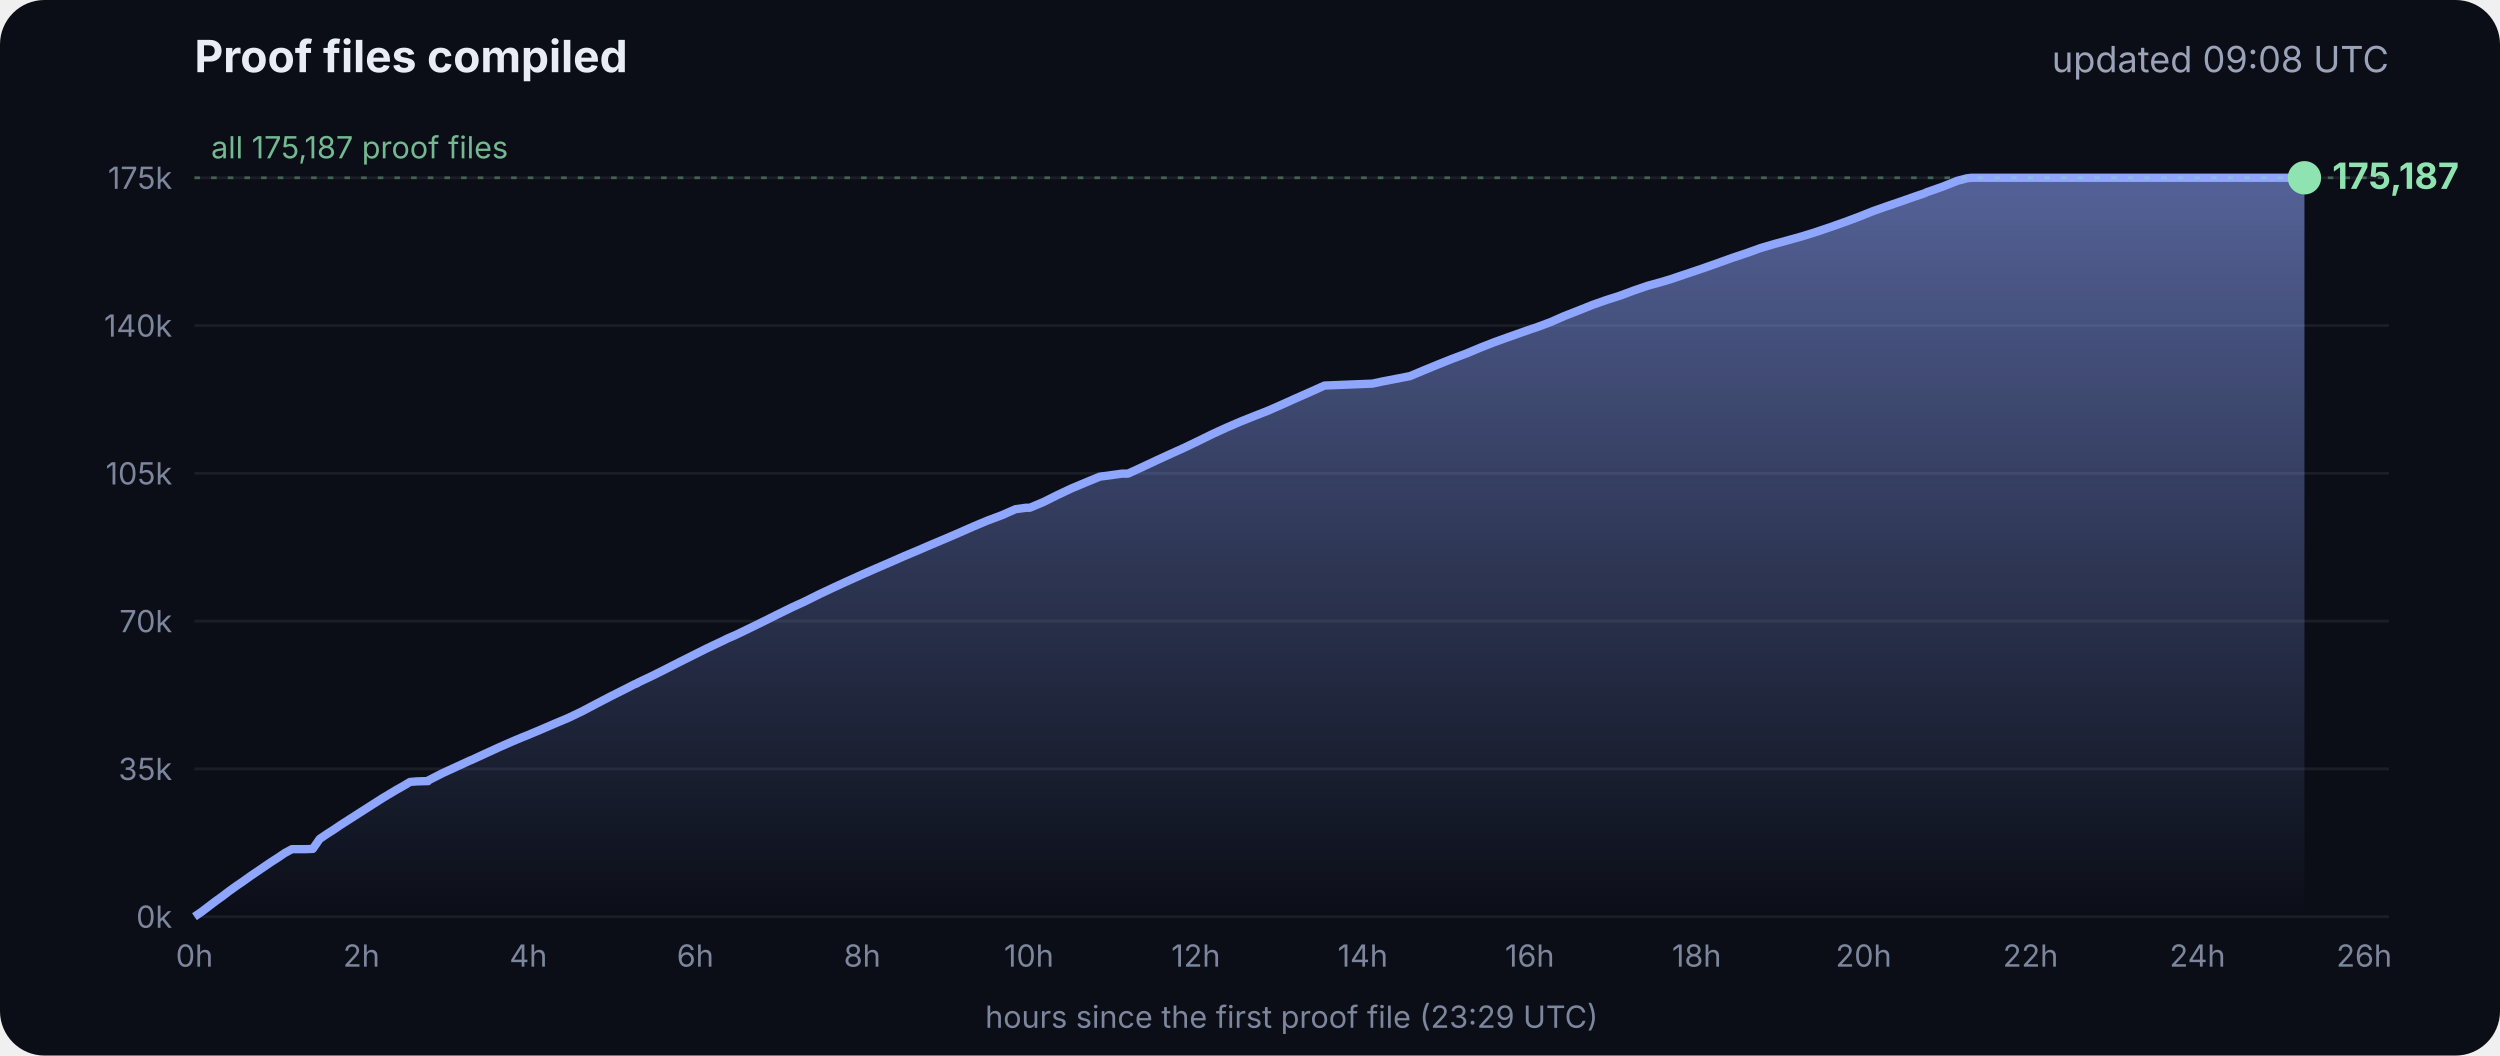
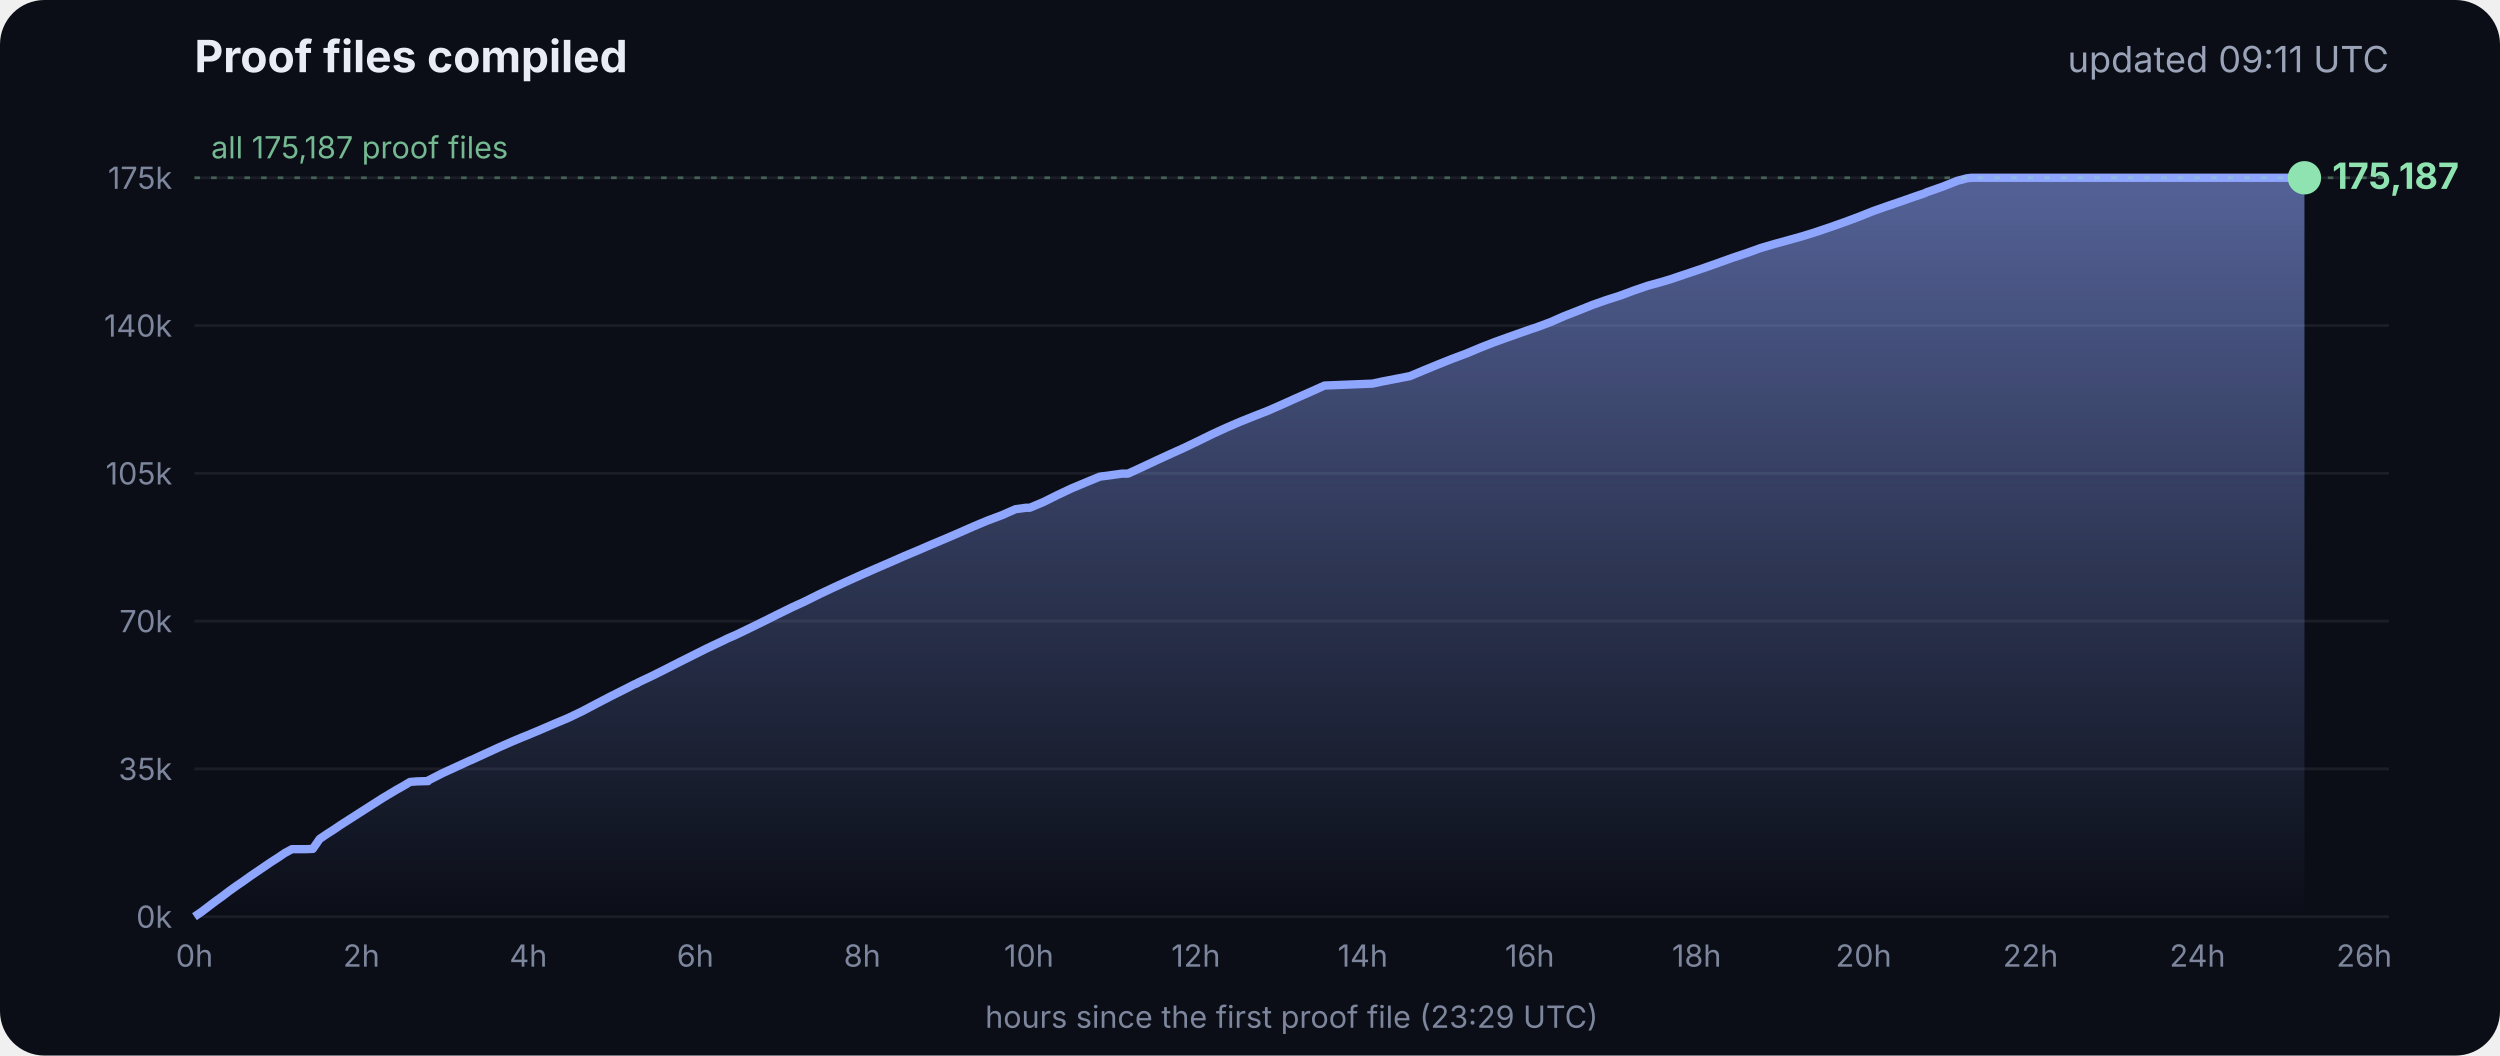
<svg xmlns="http://www.w3.org/2000/svg" viewBox="0 0 900 380" font-family="Inter, -apple-system, Segoe UI, sans-serif">
  <defs>
    <linearGradient id="g" x1="0" y1="0" x2="0" y2="1">
      <stop offset="0" stop-color="#8fa6ff" stop-opacity=".55" />
      <stop offset="1" stop-color="#8fa6ff" stop-opacity="0" />
    </linearGradient>
  </defs>
  <rect width="900" height="380" rx="16" fill="#0b0e17" />
  <text x="70" y="26" fill="#e8ecf5" font-size="16" font-weight="700">Proof files compiled</text>
-   <text x="860" y="26" fill="#9aa3b8" font-size="13" text-anchor="end">updated 09:08 UTC</text>
+   <text x="860" y="26" fill="#9aa3b8" font-size="13" text-anchor="end">updated 09:11 UTC</text>
  <line x1="70" x2="860" y1="330.0" y2="330.0" stroke="#ffffff" stroke-opacity=".07" />
  <text x="62" y="334.0" fill="#7d869c" font-size="11" text-anchor="end">0k</text>
  <line x1="70" x2="860" y1="276.8" y2="276.8" stroke="#ffffff" stroke-opacity=".07" />
  <text x="62" y="280.8" fill="#7d869c" font-size="11" text-anchor="end">35k</text>
  <line x1="70" x2="860" y1="223.6" y2="223.6" stroke="#ffffff" stroke-opacity=".07" />
  <text x="62" y="227.6" fill="#7d869c" font-size="11" text-anchor="end">70k</text>
  <line x1="70" x2="860" y1="170.4" y2="170.4" stroke="#ffffff" stroke-opacity=".07" />
  <text x="62" y="174.4" fill="#7d869c" font-size="11" text-anchor="end">105k</text>
  <line x1="70" x2="860" y1="117.2" y2="117.2" stroke="#ffffff" stroke-opacity=".07" />
  <text x="62" y="121.2" fill="#7d869c" font-size="11" text-anchor="end">140k</text>
  <line x1="70" x2="860" y1="64.0" y2="64.0" stroke="#ffffff" stroke-opacity=".07" />
  <text x="62" y="68.0" fill="#7d869c" font-size="11" text-anchor="end">175k</text>
  <text x="70.0" y="348" fill="#7d869c" font-size="11" text-anchor="middle">0h</text>
  <text x="130.1" y="348" fill="#7d869c" font-size="11" text-anchor="middle">2h</text>
  <text x="190.2" y="348" fill="#7d869c" font-size="11" text-anchor="middle">4h</text>
  <text x="250.3" y="348" fill="#7d869c" font-size="11" text-anchor="middle">6h</text>
  <text x="310.4" y="348" fill="#7d869c" font-size="11" text-anchor="middle">8h</text>
  <text x="370.4" y="348" fill="#7d869c" font-size="11" text-anchor="middle">10h</text>
  <text x="430.5" y="348" fill="#7d869c" font-size="11" text-anchor="middle">12h</text>
  <text x="490.6" y="348" fill="#7d869c" font-size="11" text-anchor="middle">14h</text>
  <text x="550.7" y="348" fill="#7d869c" font-size="11" text-anchor="middle">16h</text>
  <text x="610.8" y="348" fill="#7d869c" font-size="11" text-anchor="middle">18h</text>
  <text x="670.9" y="348" fill="#7d869c" font-size="11" text-anchor="middle">20h</text>
  <text x="731.0" y="348" fill="#7d869c" font-size="11" text-anchor="middle">22h</text>
  <text x="791.1" y="348" fill="#7d869c" font-size="11" text-anchor="middle">24h</text>
  <text x="851.1" y="348" fill="#7d869c" font-size="11" text-anchor="middle">26h</text>
  <polygon points="70.0,330.0 70.0,330.0 72.5,328.3 75.0,326.4 77.5,324.5 80.0,322.7 82.5,320.8 85.0,319.0 87.5,317.3 90.0,315.5 92.5,313.8 95.0,312.1 97.5,310.4 100.0,308.8 102.5,307.1 105.1,305.7 107.6,305.7 110.1,305.7 112.6,305.6 115.1,302.0 117.6,300.3 120.1,298.7 122.6,297.0 125.1,295.4 127.6,293.8 130.1,292.2 132.6,290.6 135.1,289.0 137.6,287.4 140.1,285.9 142.6,284.4 145.1,283.0 147.6,281.5 150.1,281.3 153.5,281.2 153.7,281.2 154.1,281.2 154.3,280.9 159.4,278.3 164.4,276.0 169.4,273.7 169.5,273.7 174.5,271.4 179.5,269.1 184.5,266.9 188.3,265.3 189.6,264.8 194.6,262.7 199.7,260.5 204.7,258.4 209.7,256.0 214.8,253.3 219.8,250.7 224.8,248.2 228.5,246.3 228.9,246.2 229.5,245.9 229.5,245.8 234.6,243.4 239.6,240.9 244.7,238.3 249.7,235.8 254.7,233.3 259.8,230.9 261.8,229.9 264.8,228.6 269.8,226.2 274.9,223.7 279.9,221.2 285.0,218.7 290.0,216.4 295.0,213.9 300.1,211.5 305.1,209.2 310.2,206.9 315.2,204.7 320.3,202.5 325.3,200.3 330.3,198.2 335.4,196.0 340.4,193.9 345.5,191.7 350.5,189.5 355.5,187.4 360.6,185.5 365.6,183.3 369.3,182.8 370.7,182.8 375.7,180.7 380.7,178.2 385.8,175.8 390.8,173.7 395.9,171.6 404.0,170.5 406.1,170.5 411.1,168.2 416.2,165.8 421.2,163.5 426.3,161.2 431.3,158.8 436.4,156.3 441.4,154.0 446.5,151.8 451.5,149.8 456.6,147.8 461.6,145.6 466.7,143.3 471.7,141.1 476.8,138.8 494.1,138.1 497.3,137.4 507.6,135.4 512.6,133.3 517.7,131.2 522.7,129.2 527.8,127.3 532.8,125.2 537.9,123.2 542.9,121.4 548.0,119.6 551.4,118.4 553.0,117.9 553.5,117.7 558.1,116.0 563.1,113.8 568.2,111.8 573.2,109.8 578.3,108.0 583.3,106.4 588.4,104.5 593.4,102.8 598.5,101.4 602.4,100.2 603.5,99.8 608.6,98.1 613.6,96.4 618.7,94.6 623.7,92.8 628.8,91.1 633.8,89.3 635.5,88.8 638.9,87.8 644.0,86.4 649.0,85.0 654.1,83.4 659.1,81.7 664.2,79.9 669.3,78.0 674.3,76.0 679.4,74.2 684.4,72.5 689.5,70.7 692.8,69.6 693.6,69.2 694.5,68.9 699.6,67.1 704.6,65.1 708.0,64.2 708.8,64.1 709.7,64.0 713.4,64.0 715.2,64.0 718.5,64.0 723.5,64.0 728.6,64.0 733.7,64.0 738.7,64.0 743.7,64.0 748.8,64.0 753.9,64.0 758.9,64.0 764.0,64.0 769.0,64.0 774.1,64.0 779.1,64.0 784.2,64.0 789.2,64.0 794.3,64.0 797.0,64.0 798.2,64.0 799.3,64.0 804.4,64.0 809.4,64.0 814.5,64.0 818.9,64.0 819.1,64.0 819.5,64.0 822.0,64.0 824.6,64.0 826.0,64.0 826.0,64.0 826.4,64.0 828.9,64.0 829.2,64.0 829.6,64.0 829.6,330.0" fill="url(#g)" />
  <polyline points="70.0,330.0 72.5,328.3 75.0,326.4 77.5,324.5 80.0,322.7 82.5,320.8 85.0,319.0 87.5,317.3 90.0,315.5 92.5,313.8 95.0,312.1 97.5,310.4 100.0,308.8 102.5,307.1 105.1,305.7 107.6,305.7 110.1,305.7 112.6,305.6 115.1,302.0 117.6,300.3 120.1,298.7 122.6,297.0 125.1,295.4 127.6,293.8 130.1,292.2 132.6,290.6 135.1,289.0 137.6,287.4 140.1,285.9 142.6,284.4 145.1,283.0 147.6,281.5 150.1,281.3 153.5,281.2 153.7,281.2 154.1,281.2 154.3,280.9 159.4,278.3 164.4,276.0 169.4,273.7 169.5,273.7 174.5,271.4 179.5,269.1 184.5,266.9 188.3,265.3 189.6,264.8 194.6,262.7 199.7,260.5 204.7,258.4 209.7,256.0 214.8,253.3 219.8,250.7 224.8,248.2 228.5,246.3 228.9,246.2 229.5,245.9 229.5,245.8 234.6,243.4 239.6,240.9 244.7,238.3 249.7,235.8 254.7,233.3 259.8,230.9 261.8,229.9 264.8,228.6 269.8,226.2 274.9,223.7 279.9,221.2 285.0,218.7 290.0,216.4 295.0,213.9 300.1,211.5 305.1,209.2 310.2,206.9 315.2,204.7 320.3,202.5 325.3,200.3 330.3,198.2 335.4,196.0 340.4,193.9 345.5,191.7 350.5,189.5 355.5,187.4 360.6,185.5 365.6,183.3 369.3,182.8 370.7,182.8 375.7,180.7 380.7,178.2 385.8,175.8 390.8,173.7 395.9,171.6 404.0,170.5 406.1,170.5 411.1,168.2 416.2,165.8 421.2,163.5 426.3,161.2 431.3,158.8 436.4,156.3 441.4,154.0 446.5,151.8 451.5,149.8 456.6,147.8 461.6,145.6 466.7,143.3 471.7,141.1 476.8,138.8 494.1,138.1 497.3,137.4 507.6,135.4 512.6,133.3 517.7,131.2 522.7,129.2 527.8,127.3 532.8,125.2 537.9,123.2 542.9,121.4 548.0,119.6 551.4,118.4 553.0,117.9 553.5,117.7 558.1,116.0 563.1,113.8 568.2,111.8 573.2,109.8 578.3,108.0 583.3,106.4 588.4,104.5 593.4,102.8 598.5,101.4 602.4,100.2 603.5,99.8 608.6,98.1 613.6,96.4 618.7,94.6 623.7,92.8 628.8,91.1 633.8,89.3 635.5,88.8 638.9,87.8 644.0,86.4 649.0,85.0 654.1,83.4 659.1,81.7 664.2,79.9 669.3,78.0 674.3,76.0 679.4,74.2 684.4,72.5 689.5,70.7 692.8,69.6 693.6,69.2 694.5,68.9 699.6,67.1 704.6,65.1 708.0,64.2 708.8,64.1 709.7,64.0 713.4,64.0 715.2,64.0 718.5,64.0 723.5,64.0 728.6,64.0 733.7,64.0 738.7,64.0 743.7,64.0 748.8,64.0 753.9,64.0 758.9,64.0 764.0,64.0 769.0,64.0 774.1,64.0 779.1,64.0 784.2,64.0 789.2,64.0 794.3,64.0 797.0,64.0 798.2,64.0 799.3,64.0 804.4,64.0 809.4,64.0 814.5,64.0 818.9,64.0 819.1,64.0 819.5,64.0 822.0,64.0 824.6,64.0 826.0,64.0 826.0,64.0 826.4,64.0 828.9,64.0 829.2,64.0 829.6,64.0" fill="none" stroke="#8fa6ff" stroke-width="3" stroke-linejoin="round" />
  <circle cx="829.6" cy="64.0" r="6" fill="#8fe3b0" />
  <text x="839.6" y="68.0" fill="#8fe3b0" font-size="13" font-weight="700">175,187</text>
  <line x1="70" x2="860" y1="64.0" y2="64.0" stroke="#8fe3b0" stroke-opacity=".35" stroke-dasharray="2 4" />
  <text x="76" y="57.0" fill="#8fe3b0" fill-opacity=".8" font-size="11">all 175,187 proof files</text>
  <text x="465" y="370" fill="#7d869c" font-size="11" text-anchor="middle">hours since the first proof file (23:29 UTC)</text>
</svg>
